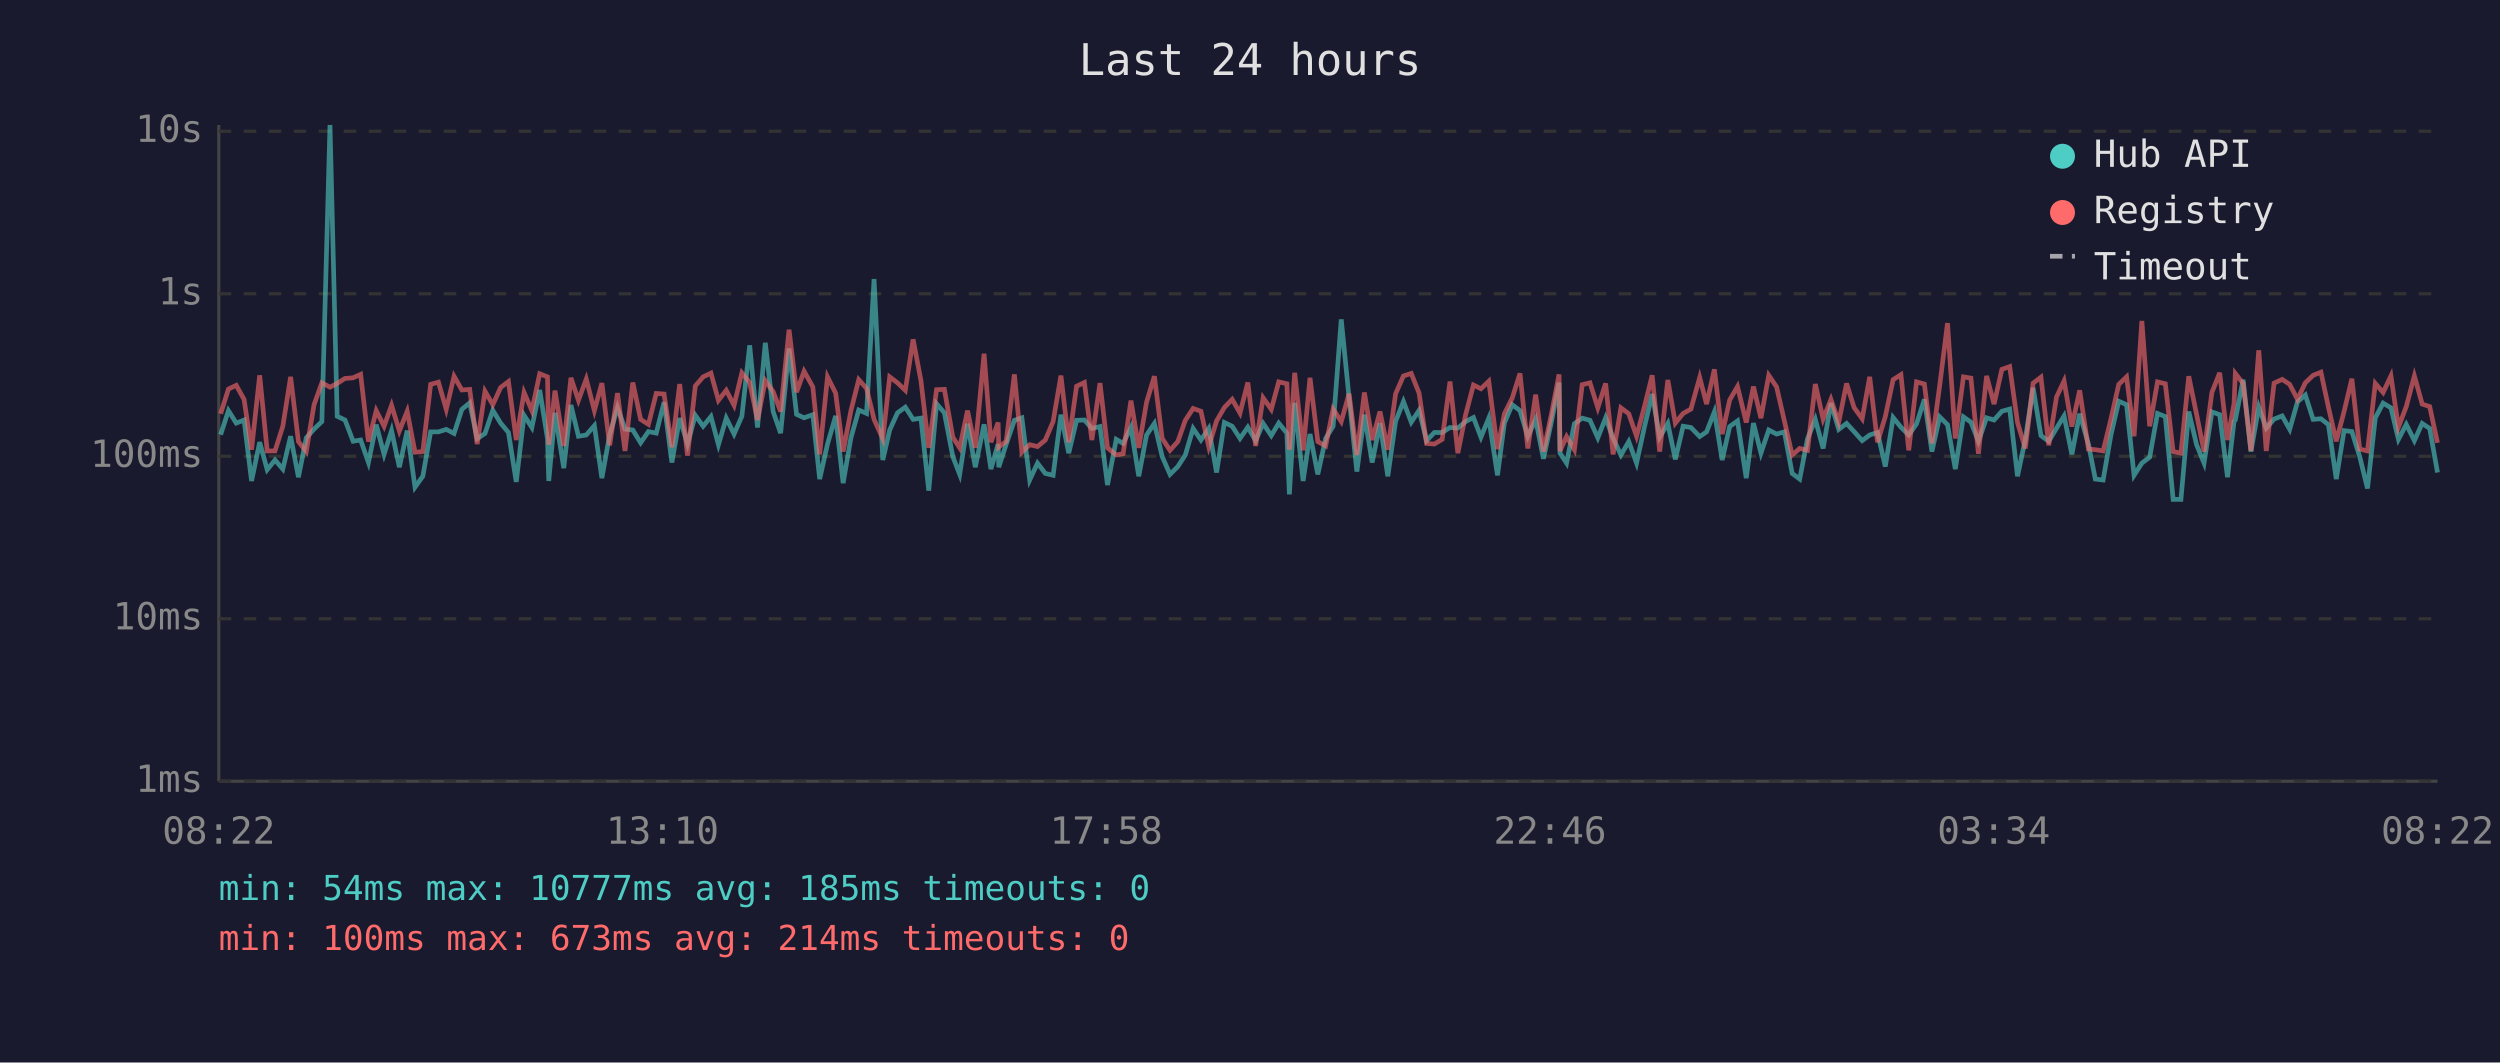
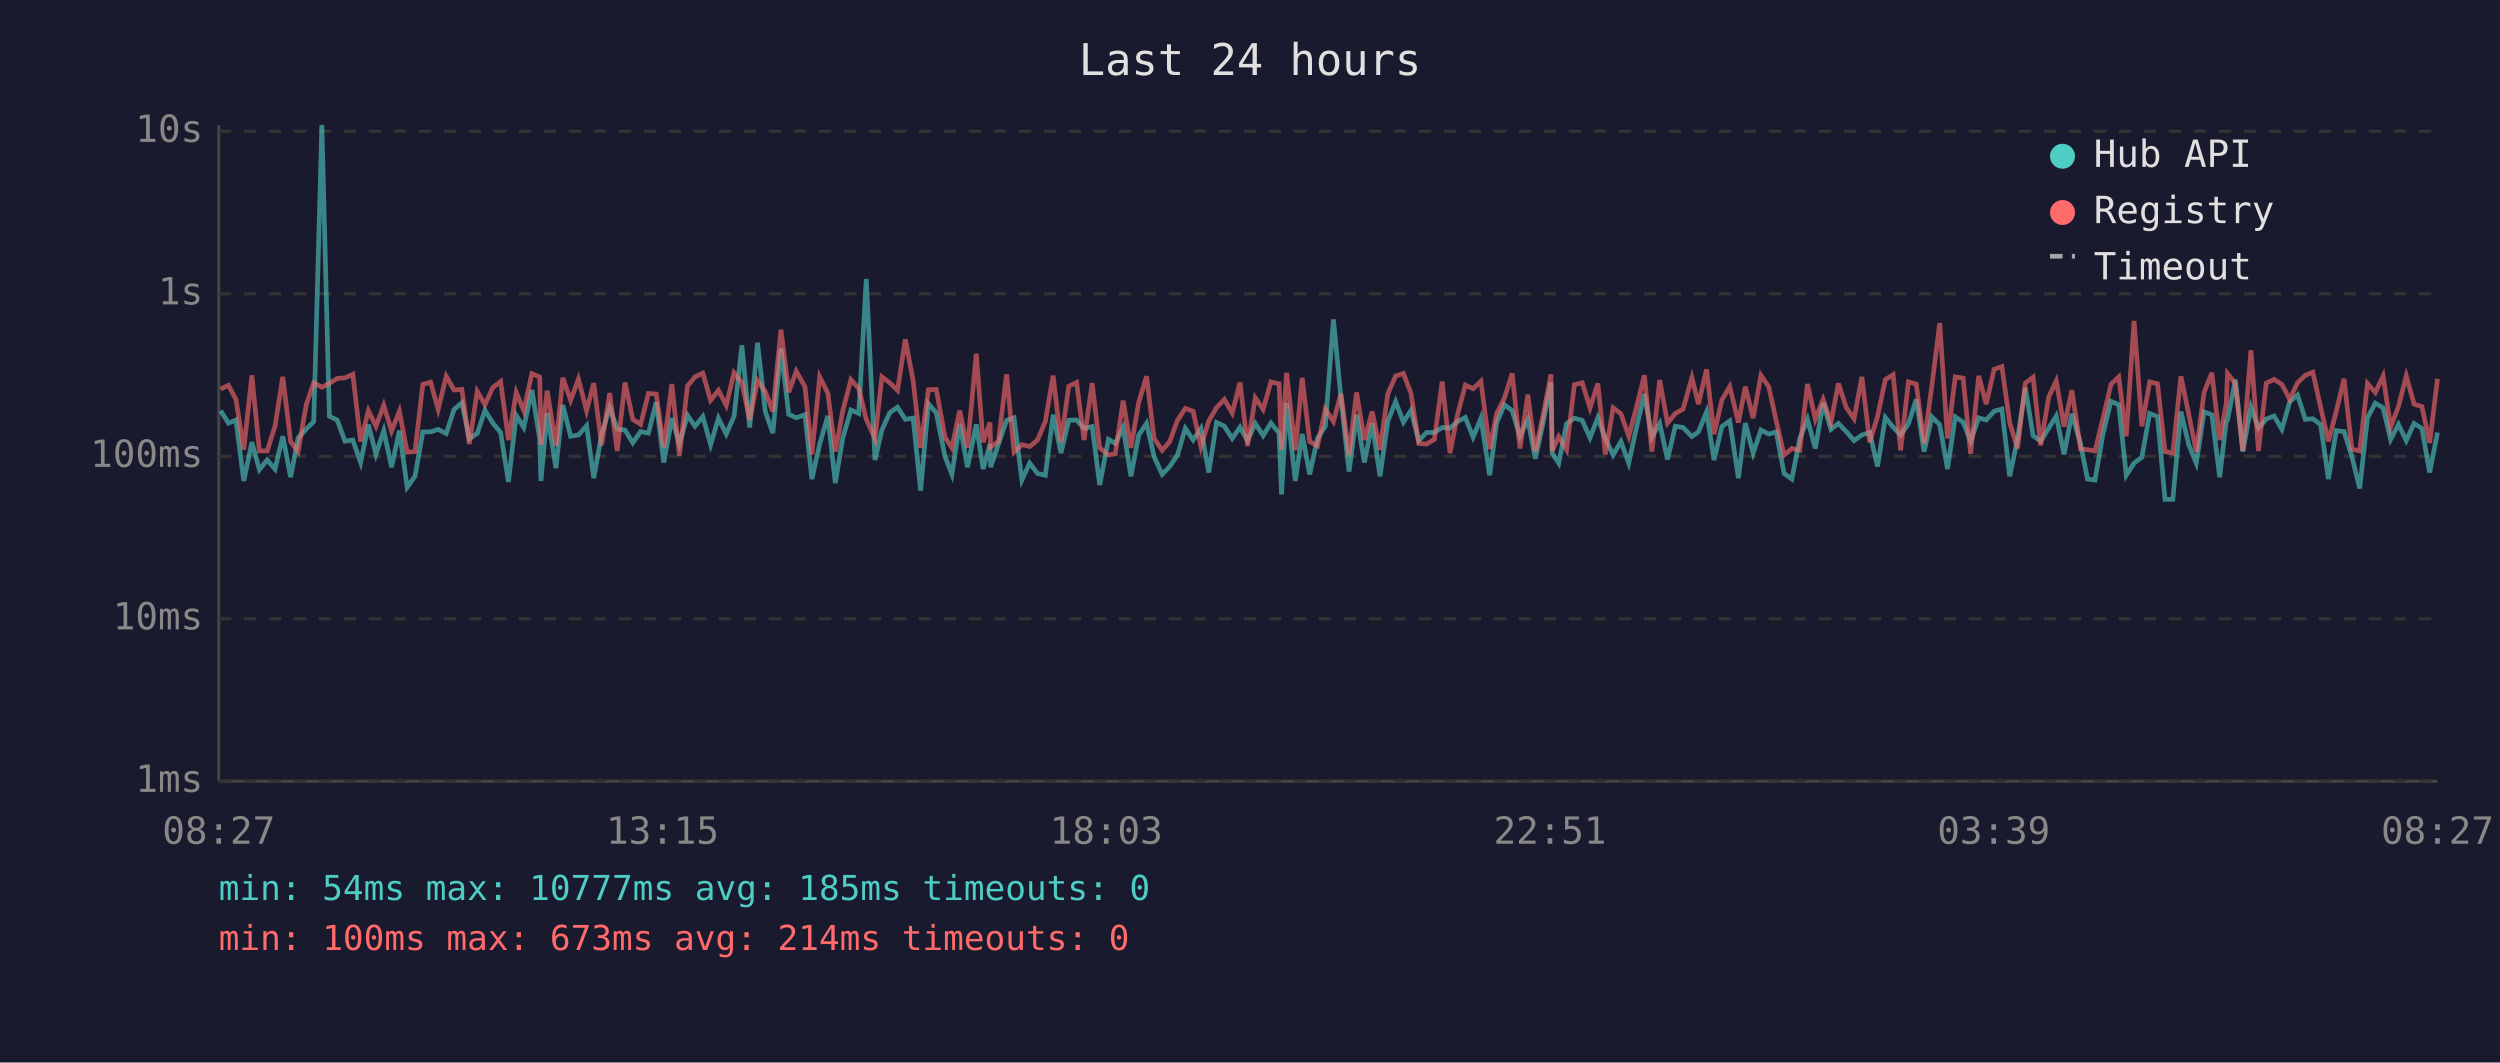
<svg xmlns="http://www.w3.org/2000/svg" viewBox="0 0 800 340" font-family="monospace" font-size="12">
  <rect width="800" height="340" fill="#1a1a2e" />
  <text x="400" y="24" fill="#e0e0e0" font-size="14" text-anchor="middle">Last 24 hours</text>
  <line x1="70" y1="40" x2="70" y2="250" stroke="#444" stroke-width="1" />
  <line x1="70" y1="250" x2="780" y2="250" stroke="#444" stroke-width="1" />
  <line x1="70" y1="250" x2="780" y2="250" stroke="#333" stroke-width="1" stroke-dasharray="4" />
  <text x="65" y="250" fill="#888" text-anchor="end" dominant-baseline="middle">1ms</text>
  <line x1="70" y1="198" x2="780" y2="198" stroke="#333" stroke-width="1" stroke-dasharray="4" />
  <text x="65" y="198" fill="#888" text-anchor="end" dominant-baseline="middle">10ms</text>
  <line x1="70" y1="146" x2="780" y2="146" stroke="#333" stroke-width="1" stroke-dasharray="4" />
  <text x="65" y="146" fill="#888" text-anchor="end" dominant-baseline="middle">100ms</text>
  <line x1="70" y1="94" x2="780" y2="94" stroke="#333" stroke-width="1" stroke-dasharray="4" />
  <text x="65" y="94" fill="#888" text-anchor="end" dominant-baseline="middle">1s</text>
  <line x1="70" y1="42" x2="780" y2="42" stroke="#333" stroke-width="1" stroke-dasharray="4" />
  <text x="65" y="42" fill="#888" text-anchor="end" dominant-baseline="middle">10s</text>
-   <text x="70" y="270" fill="#888" text-anchor="middle">08:22</text>
-   <text x="212" y="270" fill="#888" text-anchor="middle">13:10</text>
-   <text x="354" y="270" fill="#888" text-anchor="middle">17:58</text>
-   <text x="496" y="270" fill="#888" text-anchor="middle">22:46</text>
-   <text x="638" y="270" fill="#888" text-anchor="middle">03:34</text>
-   <text x="780" y="270" fill="#888" text-anchor="middle">08:22</text>
-   <polyline points="70.6,139.1 73.1,131.4 75.6,135.4 78.1,134.4 80.5,153.9 83.1,141.5 85.5,150.3 88.0,147.2 90.5,150.1 93.0,139.6 95.5,152.7 98.0,140.1 100.5,137.3 103.0,134.9 105.6,40.0 107.9,133.2 110.4,134.4 113.0,141.2 115.4,140.8 117.9,148.0 120.4,135.9 122.9,145.4 125.3,137.8 127.8,149.5 130.3,137.8 132.8,155.9 135.3,152.4 137.8,138.2 140.3,138.2 142.8,137.4 145.3,138.7 147.8,131.0 150.3,128.9 152.7,140.4 155.2,138.7 157.7,131.3 160.2,135.4 162.7,138.4 165.2,154.2 167.7,132.9 170.2,136.8 172.7,124.8 175.2,140.4 175.6,153.9 177.6,132.1 180.4,149.8 182.7,129.6 185.1,139.6 187.6,139.2 190.2,136.2 192.6,153.0 195.1,139.1 197.6,130.4 200.0,137.3 202.5,137.6 205.0,141.7 207.5,138.1 210.0,138.6 212.5,128.7 215.0,148.0 217.5,133.8 220.0,142.1 222.5,132.9 225.0,136.4 227.5,133.3 229.9,142.3 232.4,133.8 234.9,138.9 237.4,133.2 239.9,110.5 242.4,136.8 244.9,109.7 247.4,131.7 249.8,138.6 252.5,111.5 254.9,132.6 257.3,133.7 260.1,132.7 262.3,153.3 264.8,142.1 267.4,133.1 269.8,154.6 272.3,140.1 274.8,131.2 277.3,132.3 279.7,89.3 282.5,147.2 284.7,137.6 287.2,132.1 289.7,130.3 292.2,134.2 294.7,133.8 297.2,157.0 299.7,129.2 302.2,132.1 304.9,146.1 307.1,151.8 309.6,135.6 312.1,149.5 314.9,135.8 317.1,150.1 319.4,142.1 319.6,149.5 322.0,142.1 324.6,134.5 327.0,133.7 329.5,153.6 332.0,148.2 334.5,151.5 337.0,152.1 339.5,132.7 342.0,145.0 344.5,134.5 347.0,134.4 349.4,137.1 352.0,136.5 354.4,155.2 357.2,140.6 359.4,141.9 361.9,136.8 364.4,152.4 366.9,139.2 369.4,135.5 371.9,146.1 374.4,151.8 376.9,149.3 379.3,145.6 381.8,137.1 384.3,140.8 386.8,137.1 389.3,151.2 391.8,135.2 394.3,136.4 396.8,140.3 399.3,136.7 401.8,141.0 404.2,135.5 406.8,139.4 409.2,135.4 411.8,138.6 412.6,158.2 414.3,128.9 417.0,153.9 419.2,138.9 421.7,151.8 424.2,140.3 426.6,136.4 429.2,102.2 431.7,127.3 434.2,150.9 436.6,132.7 439.1,148.0 441.6,135.4 444.1,152.4 446.6,134.8 449.1,128.5 451.6,135.1 454.1,131.3 456.5,141.0 459.0,138.4 461.5,138.4 464.0,136.8 466.5,137.0 469.0,134.9 471.5,133.6 473.9,139.9 476.4,133.8 479.2,152.1 481.4,135.4 483.9,129.5 486.4,131.4 488.9,139.7 491.4,134.2 493.9,146.8 496.4,135.2 498.9,122.4 499.2,145.0 501.3,148.2 503.8,135.6 506.3,133.8 508.8,134.5 511.3,140.1 513.8,133.7 516.2,140.3 518.7,145.6 521.2,141.3 523.7,148.2 526.2,136.7 528.7,126.1 531.1,139.9 533.7,135.5 536.1,147.0 538.6,136.4 541.1,136.8 543.9,139.7 546.1,138.2 548.6,131.8 551.1,147.2 553.5,136.5 556.0,134.7 558.8,153.0 561.1,135.4 563.5,145.0 566.0,137.6 568.5,138.9 571.0,138.2 573.5,151.5 575.9,153.3 578.4,140.4 580.9,134.2 583.4,143.5 585.9,129.0 588.4,137.4 590.9,135.5 593.3,138.1 595.9,141.0 598.3,139.2 600.8,138.4 603.3,149.3 605.8,133.6 608.3,136.7 610.8,139.2 613.3,135.6 615.8,127.8 618.2,144.5 620.7,133.4 623.2,135.9 625.7,150.1 628.3,133.4 630.7,135.1 633.1,141.2 635.7,133.7 638.1,134.4 640.6,131.6 643.1,130.9 645.6,152.4 648.1,140.6 650.6,124.1 653.1,139.4 655.6,141.2 658.1,137.0 660.5,133.1 663.0,145.4 665.5,132.4 668.3,142.1 670.5,153.3 673.0,153.6 675.5,139.2 678.0,128.4 680.5,129.5 682.9,152.1 685.4,148.2 687.9,146.3 690.4,132.3 692.9,133.3 695.4,159.8 697.9,159.8 700.4,131.7 702.9,142.3 705.3,148.2 707.8,131.8 710.3,132.7 712.8,152.7 714.9,134.8 715.3,134.4 717.8,121.5 720.3,144.5 722.8,130.3 725.2,137.0 727.7,134.1 730.3,133.1 732.7,137.4 735.2,128.6 737.7,126.4 740.2,134.2 742.7,134.0 745.1,135.9 747.6,153.3 750.1,137.8 752.6,138.1 755.1,146.1 757.6,156.3 760.1,133.7 762.6,129.0 765.1,130.5 767.5,140.6 770.0,135.8 772.6,141.0 775.1,135.5 777.5,137.1 780.0,151.2" fill="none" stroke="#4ecdc4" stroke-width="1.5" opacity="0.6" />
-   <polyline points="70.6,132.4 73.1,124.5 75.6,123.3 78.1,127.8 80.5,143.9 83.1,120.1 85.5,144.3 88.0,144.3 90.5,136.4 93.0,120.6 95.5,141.3 98.0,144.5 100.5,129.5 103.0,122.5 105.6,123.9 107.9,122.7 110.4,121.1 113.0,120.9 115.4,119.8 117.9,141.3 120.4,131.4 122.9,136.4 125.3,129.7 127.8,137.9 130.3,131.6 132.8,144.7 135.3,144.5 137.8,123.0 140.3,122.3 142.8,131.0 145.3,120.4 147.8,124.8 150.3,124.6 152.7,142.1 155.2,125.2 157.7,129.5 160.2,124.0 162.7,122.1 165.2,140.8 167.7,125.6 170.2,131.4 172.7,119.6 175.2,120.6 175.6,142.3 177.6,125.0 180.4,142.7 182.7,120.9 185.1,128.1 187.6,121.3 190.2,131.4 192.6,122.6 195.1,142.5 197.6,125.8 200.0,144.3 202.5,122.4 205.0,134.2 207.5,135.8 210.0,125.9 212.5,126.1 215.0,143.1 217.5,122.9 220.0,145.8 222.5,123.5 225.0,120.6 227.5,119.4 229.9,128.1 232.4,124.9 234.9,129.7 237.4,119.3 239.9,122.4 242.4,134.4 244.9,121.8 247.4,125.3 249.8,131.7 252.5,105.5 254.9,125.5 257.3,118.8 260.1,123.8 262.3,145.4 264.8,120.6 267.4,125.8 269.8,144.5 272.3,131.4 274.8,121.5 277.3,124.3 279.7,134.2 282.5,140.4 284.7,120.6 287.2,122.5 289.7,124.9 292.2,108.6 294.7,121.8 297.2,143.3 299.7,124.7 302.2,124.6 304.9,139.9 307.1,143.3 309.6,131.4 312.1,143.3 314.9,113.2 317.1,141.5 319.4,135.2 319.6,143.1 322.0,141.2 324.6,119.8 327.0,144.7 329.5,142.3 332.0,142.9 334.5,140.8 337.0,134.9 339.5,120.2 342.0,141.5 344.5,123.6 347.0,122.4 349.4,140.8 352.0,122.6 354.4,143.3 357.2,145.6 359.4,145.2 361.9,128.2 364.4,143.3 366.9,128.7 369.4,120.4 371.9,140.3 374.4,144.1 376.9,141.3 379.3,134.5 381.8,130.7 384.3,131.6 386.8,142.9 389.3,134.7 391.8,130.4 394.3,127.8 396.8,132.2 399.3,122.4 401.8,142.7 404.2,127.3 406.8,131.0 409.2,122.2 411.8,122.8 412.6,143.9 414.3,119.3 417.0,144.1 419.2,120.9 421.7,141.3 424.2,142.7 426.6,130.9 429.2,134.9 431.7,126.0 434.2,145.6 436.6,125.6 439.1,140.8 441.6,131.7 444.1,143.9 446.6,126.0 449.1,120.3 451.6,119.5 454.1,125.8 456.5,141.9 459.0,142.1 461.5,140.6 464.0,122.1 466.5,145.0 469.0,132.7 471.5,123.2 473.9,124.4 476.4,122.0 479.2,143.7 481.4,132.4 483.9,127.4 486.4,119.5 488.9,143.5 491.4,126.3 493.9,144.5 496.4,132.8 498.9,119.8 499.2,144.3 501.3,139.7 503.8,143.9 506.3,123.1 508.8,122.5 511.3,130.5 513.8,122.7 516.2,145.4 518.7,130.5 521.2,132.4 523.7,139.6 526.2,130.2 528.7,120.1 531.1,144.5 533.7,121.6 536.1,135.4 538.6,132.3 541.1,130.9 543.9,120.8 546.1,129.3 548.6,118.2 551.1,138.9 553.5,128.0 556.0,123.7 558.8,135.2 561.1,123.7 563.5,133.8 566.0,120.1 568.5,123.8 571.0,134.7 573.5,145.6 575.9,143.5 578.4,144.1 580.9,122.9 583.4,134.1 585.9,127.8 588.4,135.1 590.9,122.7 593.3,130.4 595.9,134.0 598.3,120.6 600.8,141.5 603.3,133.3 605.8,121.5 608.3,119.9 610.8,144.1 613.3,122.2 615.8,122.9 618.2,141.9 620.7,123.4 623.2,103.4 625.7,140.3 628.3,120.6 630.7,121.0 633.1,145.2 635.7,120.3 638.1,129.3 640.6,118.2 643.1,117.3 645.6,135.2 648.1,143.5 650.6,122.6 653.1,120.7 655.6,142.5 658.1,127.0 660.5,121.9 663.0,136.5 665.5,124.9 668.3,143.7 670.5,143.9 673.0,144.3 675.5,134.1 678.0,123.0 680.5,120.6 682.9,139.6 685.4,102.7 687.9,136.4 690.4,122.2 692.9,122.8 695.4,144.5 697.9,145.0 700.4,120.4 702.9,132.6 705.3,144.5 707.8,125.6 710.3,119.3 712.8,140.8 714.9,129.1 715.3,119.5 717.8,122.7 720.3,144.3 722.8,112.1 725.2,144.3 727.7,122.6 730.3,121.4 732.7,123.0 735.2,127.8 737.7,122.5 740.2,120.1 742.7,119.1 745.1,130.3 747.6,141.2 750.1,131.7 752.6,121.2 755.1,143.7 757.6,144.3 760.1,122.7 762.6,125.6 765.1,120.3 767.5,136.7 770.0,130.1 772.6,120.3 775.1,129.3 777.5,130.1 780.0,141.7" fill="none" stroke="#ff6b6b" stroke-width="1.5" opacity="0.6" />
+   <text x="70" y="270" fill="#888" text-anchor="middle">08:27</text>
+   <text x="212" y="270" fill="#888" text-anchor="middle">13:15</text>
+   <text x="354" y="270" fill="#888" text-anchor="middle">18:03</text>
+   <text x="496" y="270" fill="#888" text-anchor="middle">22:51</text>
+   <text x="638" y="270" fill="#888" text-anchor="middle">03:39</text>
+   <text x="780" y="270" fill="#888" text-anchor="middle">08:27</text>
+   <polyline points="70.6,131.4 73.1,135.4 75.5,134.4 78.0,153.9 80.6,141.5 83.0,150.3 85.5,147.2 88.0,150.1 90.5,139.6 93.0,152.7 95.4,140.1 98.0,137.3 100.4,134.9 103.0,40.0 105.4,133.2 107.9,134.4 110.4,141.2 112.9,140.8 115.4,148.0 117.9,135.9 120.3,145.4 122.8,137.8 125.3,149.5 127.8,137.8 130.3,155.9 132.8,152.4 135.3,138.2 137.8,138.2 140.2,137.4 142.8,138.7 145.3,131.0 147.8,128.9 150.2,140.4 152.7,138.7 155.2,131.3 157.7,135.4 160.2,138.4 162.7,154.2 165.2,132.9 167.6,136.8 170.2,124.8 172.7,140.4 173.1,153.9 175.1,132.1 177.9,149.8 180.1,129.6 182.6,139.6 185.1,139.2 187.7,136.2 190.0,153.0 192.5,139.1 195.1,130.4 197.5,137.3 200.0,137.6 202.5,141.7 205.0,138.1 207.5,138.6 210.0,128.7 212.4,148.0 215.0,133.8 217.4,142.1 220.0,132.9 222.4,136.4 224.9,133.3 227.4,142.3 229.9,133.8 232.4,138.9 234.9,133.2 237.4,110.5 239.9,136.8 242.4,109.7 244.9,131.7 247.3,138.6 249.9,111.5 252.4,132.6 254.8,133.7 257.6,132.7 259.8,153.3 262.3,142.1 264.9,133.1 267.3,154.6 269.7,140.1 272.3,131.2 274.8,132.3 277.2,89.3 280.0,147.2 282.2,137.6 284.7,132.1 287.2,130.3 289.7,134.2 292.2,133.8 294.6,157.0 297.1,129.2 299.6,132.1 302.4,146.1 304.6,151.8 307.1,135.6 309.6,149.5 312.4,135.8 314.6,150.1 316.8,142.1 317.0,149.5 319.5,142.1 322.1,134.5 324.5,133.7 327.0,153.6 329.5,148.2 332.0,151.5 334.5,152.1 337.0,132.7 339.5,145.0 342.0,134.5 344.5,134.4 346.9,137.1 349.5,136.5 351.9,155.2 354.7,140.6 356.9,141.9 359.4,136.8 361.9,152.4 364.4,139.2 366.9,135.5 369.3,146.1 371.9,151.8 374.3,149.3 376.8,145.6 379.3,137.1 381.8,140.8 384.3,137.1 386.8,151.2 389.3,135.2 391.8,136.4 394.3,140.3 396.8,136.7 399.2,141.0 401.7,135.5 404.2,139.4 406.7,135.4 409.3,138.6 410.1,158.2 411.7,128.9 414.5,153.9 416.7,138.9 419.1,151.8 421.6,140.3 424.1,136.4 426.7,102.2 429.1,127.3 431.7,150.9 434.1,132.7 436.6,148.0 439.1,135.4 441.6,152.4 444.1,134.8 446.6,128.5 449.1,135.1 451.5,131.3 454.0,141.0 456.5,138.4 459.0,138.4 461.5,136.8 464.0,137.0 466.4,134.9 468.9,133.6 471.4,139.9 473.9,133.8 476.7,152.1 478.9,135.4 481.4,129.5 483.9,131.4 486.4,139.7 488.9,134.2 491.3,146.8 493.8,135.2 496.3,122.4 496.7,145.0 498.8,148.2 501.3,135.6 503.8,133.8 506.3,134.5 508.8,140.1 511.3,133.7 513.7,140.3 516.2,145.6 518.7,141.3 521.2,148.2 523.7,136.7 526.2,126.1 528.6,139.9 531.1,135.5 533.6,147.0 536.1,136.4 538.6,136.8 541.4,139.7 543.5,138.2 546.1,131.8 548.5,147.2 551.0,136.5 553.5,134.7 556.3,153.0 558.5,135.4 561.0,145.0 563.5,137.6 566.0,138.9 568.4,138.2 570.9,151.5 573.4,153.3 575.9,140.4 578.4,134.2 580.9,143.5 583.4,129.0 585.9,137.4 588.3,135.5 590.8,138.1 593.3,141.0 595.8,139.2 598.3,138.4 600.8,149.3 603.3,133.6 605.8,136.7 608.2,139.2 610.7,135.6 613.2,127.8 615.7,144.5 618.2,133.4 620.7,135.9 623.2,150.1 625.7,133.4 628.2,135.1 630.6,141.2 633.2,133.7 635.6,134.4 638.1,131.6 640.6,130.9 643.1,152.4 645.6,140.6 648.1,124.1 650.6,139.4 653.0,141.2 655.6,137.0 658.0,133.1 660.5,145.4 663.0,132.4 665.8,142.1 668.0,153.3 670.4,153.6 672.9,139.2 675.5,128.4 678.0,129.5 680.4,152.1 682.9,148.2 685.4,146.3 687.9,132.3 690.4,133.3 692.8,159.8 695.3,159.8 697.9,131.7 700.4,142.3 702.8,148.2 705.3,131.8 707.8,132.7 710.3,152.7 712.4,134.8 712.8,134.4 715.3,121.5 717.7,144.5 720.3,130.3 722.7,137.0 725.2,134.1 727.7,133.1 730.2,137.4 732.7,128.6 735.2,126.4 737.7,134.2 740.1,134.0 742.6,135.9 745.1,153.3 747.6,137.8 750.1,138.1 752.6,146.1 755.1,156.3 757.6,133.7 760.1,129.0 762.6,130.5 765.0,140.6 767.5,135.8 770.0,141.0 772.5,135.5 775.0,137.1 777.5,151.2 780.0,138.4" fill="none" stroke="#4ecdc4" stroke-width="1.5" opacity="0.6" />
+   <polyline points="70.6,124.5 73.1,123.3 75.5,127.8 78.0,143.9 80.6,120.1 83.0,144.3 85.5,144.3 88.0,136.4 90.5,120.6 93.0,141.3 95.4,144.5 98.0,129.5 100.4,122.5 103.0,123.9 105.4,122.7 107.9,121.1 110.4,120.9 112.9,119.8 115.4,141.3 117.9,131.4 120.3,136.4 122.8,129.7 125.3,137.9 127.8,131.6 130.3,144.7 132.8,144.5 135.3,123.0 137.8,122.3 140.2,131.0 142.8,120.4 145.3,124.8 147.8,124.6 150.2,142.1 152.7,125.2 155.2,129.5 157.7,124.0 160.2,122.1 162.7,140.8 165.2,125.6 167.6,131.4 170.2,119.6 172.7,120.6 173.1,142.3 175.1,125.0 177.9,142.7 180.1,120.9 182.6,128.1 185.1,121.3 187.7,131.4 190.0,122.6 192.5,142.5 195.1,125.8 197.5,144.3 200.0,122.4 202.5,134.2 205.0,135.8 207.5,125.9 210.0,126.1 212.4,143.1 215.0,122.9 217.4,145.8 220.0,123.5 222.4,120.6 224.9,119.4 227.4,128.1 229.9,124.9 232.4,129.7 234.9,119.3 237.4,122.4 239.9,134.4 242.4,121.8 244.9,125.3 247.3,131.7 249.9,105.5 252.4,125.5 254.8,118.8 257.6,123.8 259.8,145.4 262.3,120.6 264.9,125.8 267.3,144.5 269.7,131.4 272.3,121.5 274.8,124.3 277.2,134.2 280.0,140.4 282.2,120.6 284.7,122.5 287.2,124.9 289.7,108.6 292.2,121.8 294.6,143.3 297.1,124.7 299.6,124.6 302.4,139.9 304.6,143.3 307.1,131.4 309.6,143.3 312.4,113.2 314.6,141.5 316.8,135.2 317.0,143.1 319.5,141.2 322.1,119.8 324.5,144.7 327.0,142.3 329.5,142.9 332.0,140.8 334.5,134.9 337.0,120.2 339.5,141.5 342.0,123.6 344.5,122.4 346.9,140.8 349.5,122.6 351.9,143.3 354.7,145.6 356.9,145.2 359.4,128.2 361.9,143.3 364.4,128.7 366.9,120.4 369.3,140.3 371.9,144.1 374.3,141.3 376.8,134.5 379.3,130.7 381.8,131.6 384.3,142.9 386.8,134.7 389.3,130.4 391.8,127.8 394.3,132.2 396.8,122.4 399.2,142.7 401.7,127.3 404.2,131.0 406.7,122.2 409.3,122.8 410.1,143.9 411.7,119.3 414.5,144.1 416.7,120.9 419.1,141.3 421.6,142.7 424.1,130.9 426.7,134.9 429.1,126.0 431.7,145.6 434.1,125.6 436.6,140.8 439.1,131.7 441.6,143.9 444.1,126.0 446.6,120.3 449.1,119.5 451.5,125.8 454.0,141.9 456.5,142.1 459.0,140.6 461.5,122.1 464.0,145.0 466.4,132.7 468.9,123.2 471.4,124.4 473.9,122.0 476.7,143.7 478.9,132.4 481.4,127.4 483.9,119.5 486.4,143.5 488.9,126.3 491.3,144.5 493.8,132.8 496.3,119.8 496.7,144.3 498.8,139.7 501.3,143.9 503.8,123.1 506.3,122.5 508.8,130.5 511.3,122.7 513.7,145.4 516.2,130.5 518.7,132.4 521.2,139.6 523.7,130.2 526.2,120.1 528.6,144.5 531.1,121.6 533.6,135.4 536.1,132.3 538.6,130.9 541.4,120.8 543.5,129.3 546.1,118.2 548.5,138.9 551.0,128.0 553.5,123.7 556.3,135.2 558.5,123.7 561.0,133.8 563.5,120.1 566.0,123.8 568.4,134.7 570.9,145.6 573.4,143.5 575.9,144.1 578.4,122.9 580.9,134.1 583.4,127.8 585.9,135.1 588.3,122.7 590.8,130.4 593.3,134.0 595.8,120.6 598.3,141.5 600.8,133.3 603.3,121.5 605.8,119.9 608.2,144.1 610.7,122.2 613.2,122.9 615.7,141.9 618.2,123.4 620.7,103.4 623.2,140.3 625.7,120.6 628.2,121.0 630.6,145.2 633.2,120.3 635.6,129.3 638.1,118.2 640.6,117.3 643.1,135.2 645.6,143.5 648.1,122.6 650.6,120.7 653.0,142.5 655.6,127.0 658.0,121.9 660.5,136.5 663.0,124.9 665.8,143.7 668.0,143.9 670.4,144.3 672.9,134.1 675.5,123.0 678.0,120.6 680.4,139.6 682.9,102.7 685.4,136.4 687.9,122.2 690.4,122.8 692.8,144.5 695.3,145.0 697.9,120.4 700.4,132.6 702.8,144.5 705.3,125.6 707.8,119.3 710.3,140.8 712.4,129.1 712.8,119.5 715.3,122.7 717.7,144.3 720.3,112.1 722.7,144.3 725.2,122.6 727.7,121.4 730.2,123.0 732.7,127.8 735.2,122.5 737.7,120.1 740.1,119.1 742.6,130.3 745.1,141.2 747.6,131.7 750.1,121.2 752.6,143.7 755.1,144.3 757.6,122.7 760.1,125.6 762.6,120.3 765.0,136.7 767.5,130.1 770.0,120.3 772.5,129.3 775.0,130.1 777.5,141.7 780.0,121.2" fill="none" stroke="#ff6b6b" stroke-width="1.5" opacity="0.6" />
  <circle cx="660" cy="50" r="4" fill="#4ecdc4" />
  <text x="670" y="50" fill="#e0e0e0" dominant-baseline="middle">Hub API</text>
  <circle cx="660" cy="68" r="4" fill="#ff6b6b" />
  <text x="670" y="68" fill="#e0e0e0" dominant-baseline="middle">Registry</text>
  <line x1="656" y1="82" x2="664" y2="82" stroke="#e0e0e0" stroke-width="1.5" stroke-dasharray="4,3" opacity="0.7" />
  <text x="670" y="86" fill="#e0e0e0" dominant-baseline="middle">Timeout</text>
  <text x="70" y="288" fill="#4ecdc4" font-size="11">min: 54ms  max: 10777ms  avg: 185ms  timeouts: 0</text>
  <text x="70" y="304" fill="#ff6b6b" font-size="11">min: 100ms  max: 673ms  avg: 214ms  timeouts: 0</text>
</svg>
